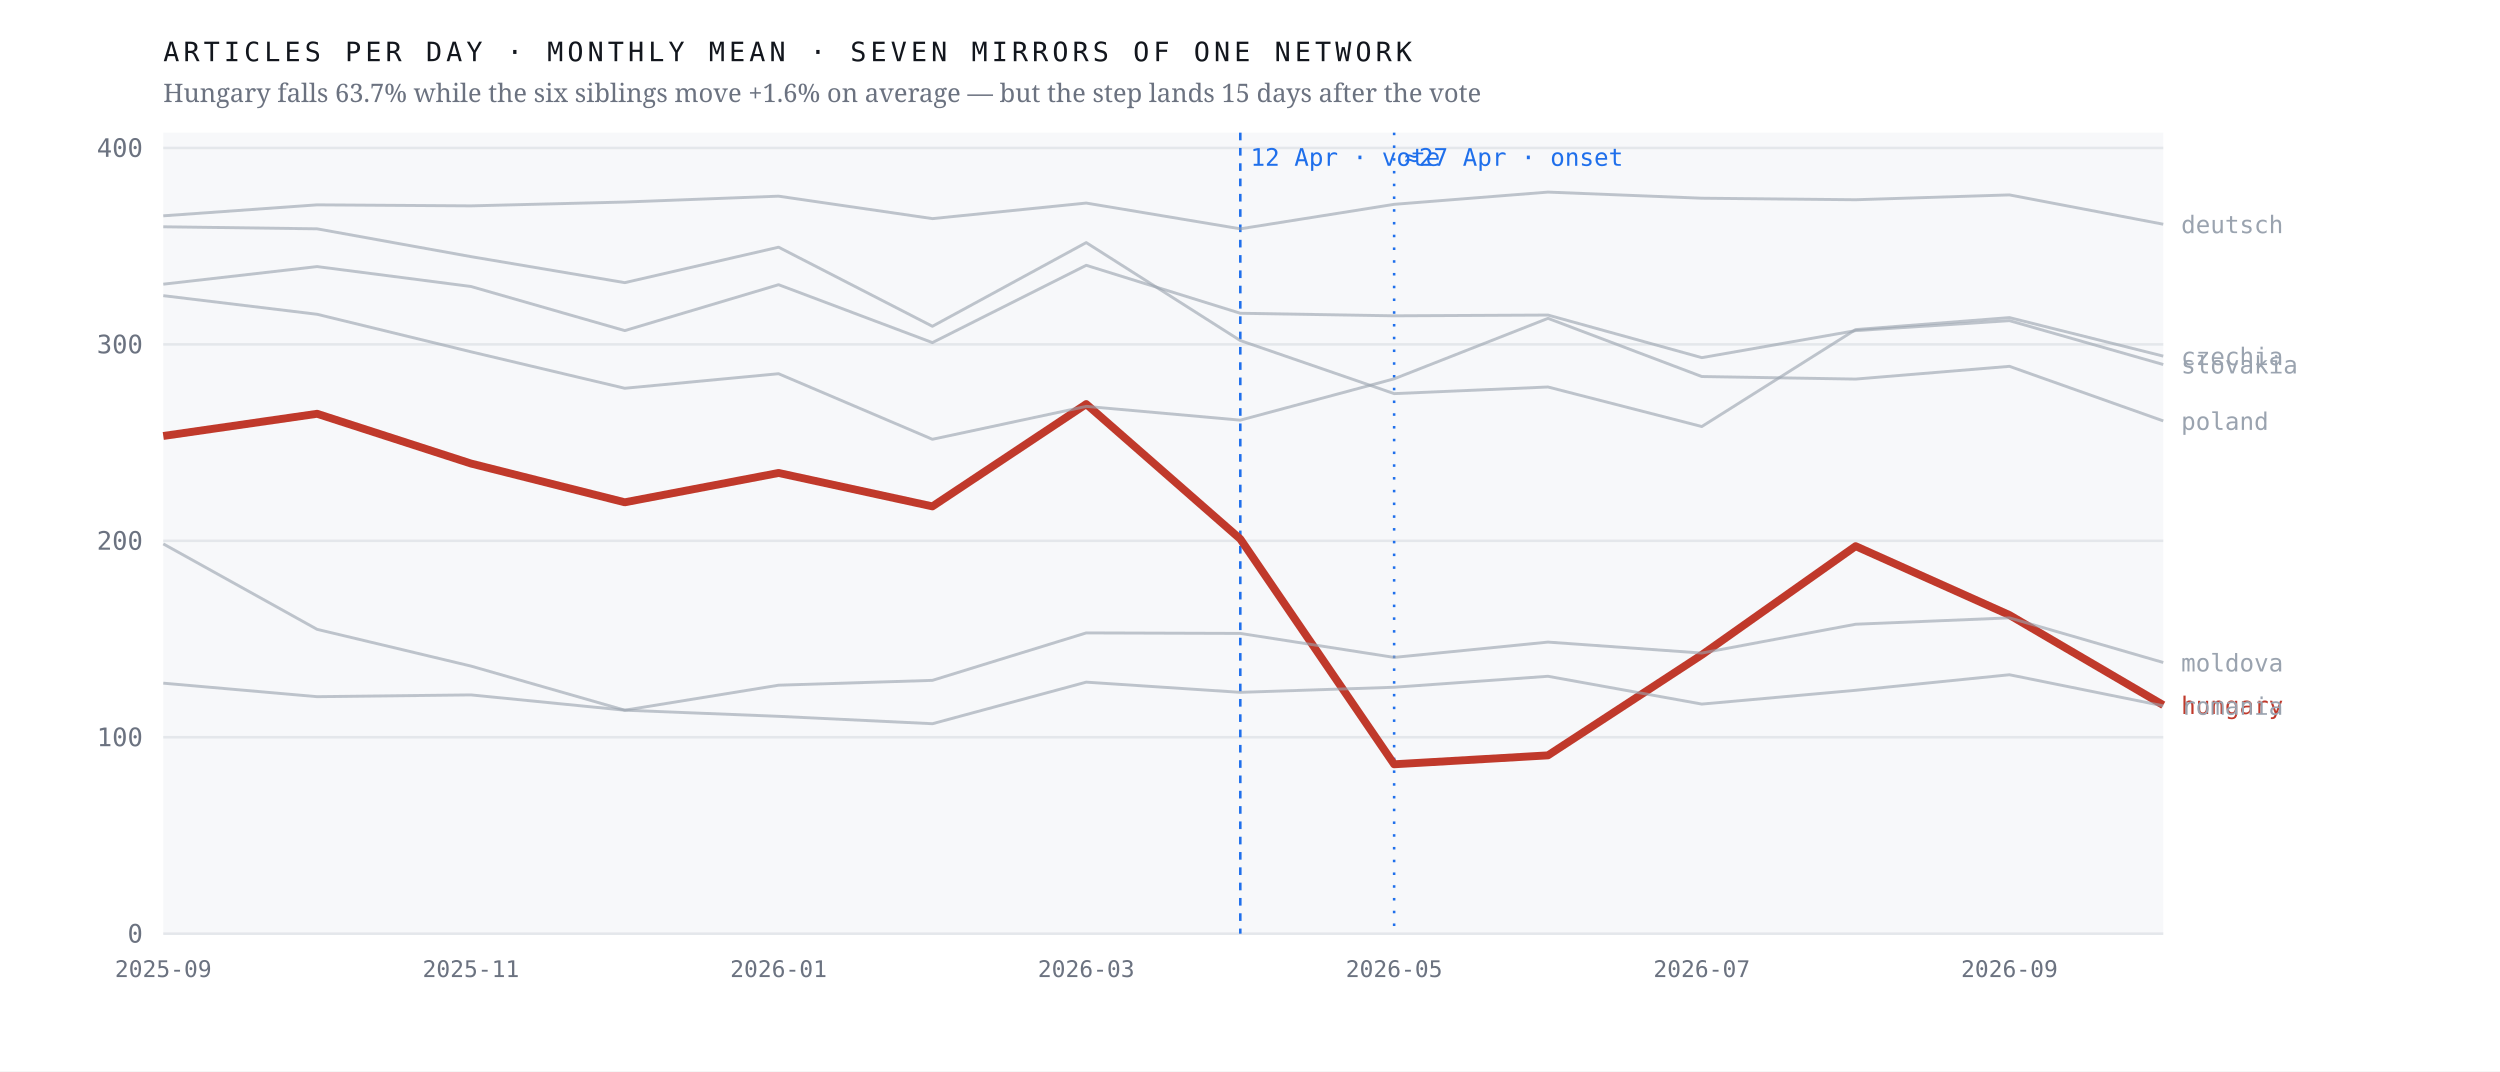
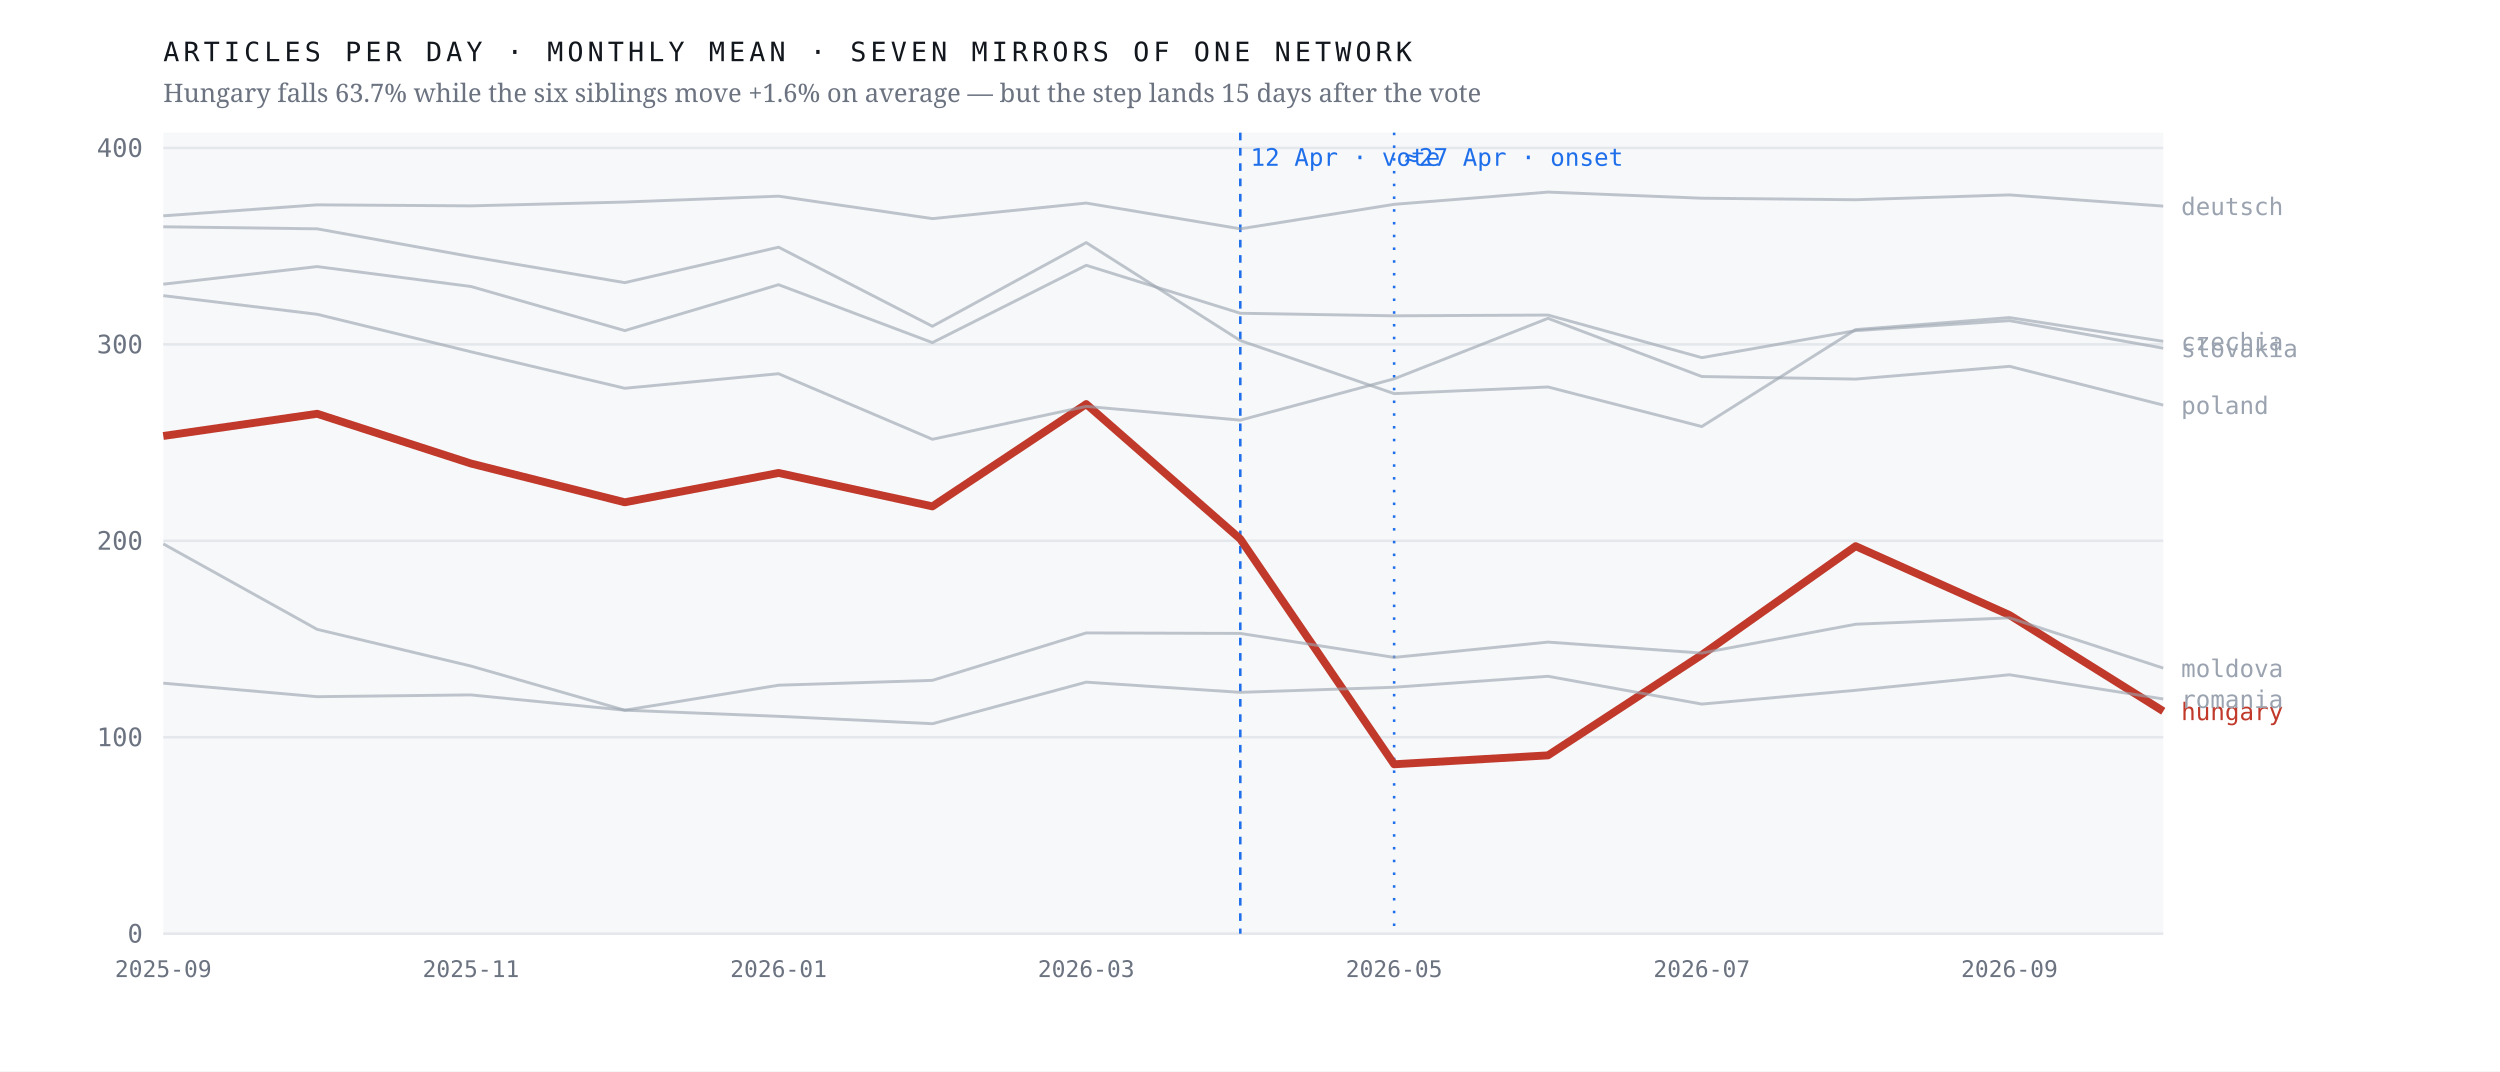
<svg xmlns="http://www.w3.org/2000/svg" viewBox="0 0 980 420" width="980" height="420" role="img" aria-label="Monthly output of seven mirrors of one network; the Hungarian line falls 63.7% after April 2026 while the six others hold roughly flat">
  <rect width="980" height="420" fill="#ffffff" />
  <rect x="64" y="52" width="784" height="314" fill="#f7f8fa" />
  <line x1="64" y1="366.0" x2="848" y2="366.0" stroke="#e4e7eb" stroke-width="1" />
  <text x="56.0" y="369.5" font-family="ui-monospace,'IBM Plex Mono',Menlo,monospace" font-size="10" font-weight="400" letter-spacing="0" fill="#6b7280" text-anchor="end">0</text>
  <line x1="64" y1="289.0" x2="848" y2="289.0" stroke="#e4e7eb" stroke-width="1" />
  <text x="56.0" y="292.5" font-family="ui-monospace,'IBM Plex Mono',Menlo,monospace" font-size="10" font-weight="400" letter-spacing="0" fill="#6b7280" text-anchor="end">100</text>
  <line x1="64" y1="212.0" x2="848" y2="212.0" stroke="#e4e7eb" stroke-width="1" />
  <text x="56.0" y="215.5" font-family="ui-monospace,'IBM Plex Mono',Menlo,monospace" font-size="10" font-weight="400" letter-spacing="0" fill="#6b7280" text-anchor="end">200</text>
  <line x1="64" y1="135.0" x2="848" y2="135.0" stroke="#e4e7eb" stroke-width="1" />
  <text x="56.0" y="138.5" font-family="ui-monospace,'IBM Plex Mono',Menlo,monospace" font-size="10" font-weight="400" letter-spacing="0" fill="#6b7280" text-anchor="end">300</text>
  <line x1="64" y1="58.0" x2="848" y2="58.0" stroke="#e4e7eb" stroke-width="1" />
  <text x="56.0" y="61.5" font-family="ui-monospace,'IBM Plex Mono',Menlo,monospace" font-size="10" font-weight="400" letter-spacing="0" fill="#6b7280" text-anchor="end">400</text>
  <line x1="486.2" y1="52" x2="486.2" y2="366" stroke="#1f6feb" stroke-width="1" stroke-dasharray="3 3" />
  <text x="490.2" y="65.0" font-family="ui-monospace,'IBM Plex Mono',Menlo,monospace" font-size="9.5" font-weight="400" letter-spacing="0" fill="#1f6feb" text-anchor="start">12 Apr · vote</text>
  <line x1="546.5" y1="52" x2="546.5" y2="366" stroke="#1f6feb" stroke-width="1" stroke-dasharray="1 4" />
  <text x="550.5" y="65.0" font-family="ui-monospace,'IBM Plex Mono',Menlo,monospace" font-size="9.5" font-weight="400" letter-spacing="0" fill="#1f6feb" text-anchor="start">≈27 Apr · onset</text>
-   <polyline points="64.0,170.9 124.3,162.2 184.6,181.7 244.9,196.9 305.2,185.4 365.5,198.5 425.8,158.4 486.2,211.3 546.5,299.6 606.8,296.1 667.1,256.7 727.4,214.1 787.7,241.1 848.0,276.4" fill="none" stroke="#c0392b" stroke-width="3.1" stroke-opacity="1" stroke-linejoin="round" />
-   <text x="855.0" y="279.9" font-family="ui-monospace,'IBM Plex Mono',Menlo,monospace" font-size="9.5" font-weight="500" letter-spacing="0" fill="#c0392b" text-anchor="start">hungary</text>
-   <polyline points="64.0,88.9 124.3,89.7 184.6,100.6 244.9,110.8 305.2,96.9 365.5,127.9 425.8,95.1 486.2,133.5 546.5,154.3 606.8,151.7 667.1,167.2 727.4,129.2 787.7,124.5 848.0,139.6" fill="none" stroke="#9aa3af" stroke-width="1.15" stroke-opacity="0.62" stroke-linejoin="round" />
-   <text x="855.0" y="143.1" font-family="ui-monospace,'IBM Plex Mono',Menlo,monospace" font-size="9.5" font-weight="400" letter-spacing="0" fill="#9aa3af" text-anchor="start">czechia</text>
-   <polyline points="64.0,84.6 124.3,80.3 184.6,80.7 244.9,79.2 305.2,76.9 365.5,85.7 425.8,79.6 486.2,89.7 546.5,80.1 606.8,75.3 667.1,77.7 727.4,78.3 787.7,76.4 848.0,87.9" fill="none" stroke="#9aa3af" stroke-width="1.15" stroke-opacity="0.62" stroke-linejoin="round" />
-   <text x="855.0" y="91.4" font-family="ui-monospace,'IBM Plex Mono',Menlo,monospace" font-size="9.5" font-weight="400" letter-spacing="0" fill="#9aa3af" text-anchor="start">deutsch</text>
-   <polyline points="64.0,213.2 124.3,246.7 184.6,261.1 244.9,278.4 305.2,268.6 365.5,266.7 425.8,248.1 486.2,248.3 546.5,257.7 606.8,251.7 667.1,256.0 727.4,244.7 787.7,242.2 848.0,259.7" fill="none" stroke="#9aa3af" stroke-width="1.15" stroke-opacity="0.62" stroke-linejoin="round" />
-   <text x="855.0" y="263.2" font-family="ui-monospace,'IBM Plex Mono',Menlo,monospace" font-size="9.5" font-weight="400" letter-spacing="0" fill="#9aa3af" text-anchor="start">moldova</text>
-   <polyline points="64.0,115.9 124.3,123.2 184.6,137.9 244.9,152.2 305.2,146.5 365.5,172.2 425.8,159.3 486.2,164.7 546.5,148.5 606.8,124.8 667.1,147.6 727.4,148.6 787.7,143.6 848.0,165.0" fill="none" stroke="#9aa3af" stroke-width="1.15" stroke-opacity="0.62" stroke-linejoin="round" />
-   <text x="855.0" y="168.5" font-family="ui-monospace,'IBM Plex Mono',Menlo,monospace" font-size="9.5" font-weight="400" letter-spacing="0" fill="#9aa3af" text-anchor="start">poland</text>
-   <polyline points="64.0,267.8 124.3,273.1 184.6,272.4 244.9,278.4 305.2,280.8 365.5,283.7 425.8,267.4 486.2,271.4 546.5,269.4 606.8,265.1 667.1,276.0 727.4,270.6 787.7,264.5 848.0,276.7" fill="none" stroke="#9aa3af" stroke-width="1.15" stroke-opacity="0.62" stroke-linejoin="round" />
-   <text x="855.0" y="280.2" font-family="ui-monospace,'IBM Plex Mono',Menlo,monospace" font-size="9.5" font-weight="400" letter-spacing="0" fill="#9aa3af" text-anchor="start">romania</text>
-   <polyline points="64.0,111.4 124.3,104.5 184.6,112.3 244.9,129.6 305.2,111.6 365.5,134.3 425.8,104.0 486.2,122.8 546.5,123.8 606.8,123.5 667.1,140.2 727.4,129.6 787.7,125.7 848.0,142.9" fill="none" stroke="#9aa3af" stroke-width="1.15" stroke-opacity="0.62" stroke-linejoin="round" />
-   <text x="855.0" y="146.4" font-family="ui-monospace,'IBM Plex Mono',Menlo,monospace" font-size="9.5" font-weight="400" letter-spacing="0" fill="#9aa3af" text-anchor="start">slovakia</text>
+   <polyline points="64.0,170.9 124.3,162.2 184.6,181.7 244.9,196.9 305.2,185.4 365.5,198.5 425.8,158.4 486.2,211.3 546.5,299.6 606.8,296.1 667.1,256.7 727.4,214.1 787.7,241.1 848.0,278.8" fill="none" stroke="#c0392b" stroke-width="3.1" stroke-opacity="1" stroke-linejoin="round" />
+   <text x="855.0" y="282.3" font-family="ui-monospace,'IBM Plex Mono',Menlo,monospace" font-size="9.5" font-weight="500" letter-spacing="0" fill="#c0392b" text-anchor="start">hungary</text>
+   <polyline points="64.0,88.9 124.3,89.7 184.6,100.6 244.9,110.8 305.2,96.9 365.5,127.9 425.8,95.1 486.2,133.5 546.5,154.3 606.8,151.7 667.1,167.2 727.4,129.2 787.7,124.5 848.0,133.8" fill="none" stroke="#9aa3af" stroke-width="1.15" stroke-opacity="0.62" stroke-linejoin="round" />
+   <text x="855.0" y="137.3" font-family="ui-monospace,'IBM Plex Mono',Menlo,monospace" font-size="9.5" font-weight="400" letter-spacing="0" fill="#9aa3af" text-anchor="start">czechia</text>
+   <polyline points="64.0,84.6 124.3,80.3 184.6,80.7 244.9,79.2 305.2,76.9 365.5,85.7 425.8,79.6 486.2,89.7 546.5,80.1 606.8,75.3 667.1,77.7 727.4,78.3 787.7,76.4 848.0,80.8" fill="none" stroke="#9aa3af" stroke-width="1.15" stroke-opacity="0.62" stroke-linejoin="round" />
+   <text x="855.0" y="84.3" font-family="ui-monospace,'IBM Plex Mono',Menlo,monospace" font-size="9.5" font-weight="400" letter-spacing="0" fill="#9aa3af" text-anchor="start">deutsch</text>
+   <polyline points="64.0,213.2 124.3,246.7 184.6,261.1 244.9,278.4 305.2,268.6 365.5,266.7 425.8,248.1 486.2,248.3 546.5,257.7 606.8,251.7 667.1,256.0 727.4,244.7 787.7,242.2 848.0,261.9" fill="none" stroke="#9aa3af" stroke-width="1.15" stroke-opacity="0.62" stroke-linejoin="round" />
+   <text x="855.0" y="265.4" font-family="ui-monospace,'IBM Plex Mono',Menlo,monospace" font-size="9.5" font-weight="400" letter-spacing="0" fill="#9aa3af" text-anchor="start">moldova</text>
+   <polyline points="64.0,115.9 124.3,123.2 184.6,137.9 244.9,152.2 305.2,146.5 365.5,172.2 425.8,159.3 486.2,164.7 546.5,148.5 606.8,124.8 667.1,147.6 727.4,148.6 787.7,143.6 848.0,158.8" fill="none" stroke="#9aa3af" stroke-width="1.15" stroke-opacity="0.62" stroke-linejoin="round" />
+   <text x="855.0" y="162.3" font-family="ui-monospace,'IBM Plex Mono',Menlo,monospace" font-size="9.5" font-weight="400" letter-spacing="0" fill="#9aa3af" text-anchor="start">poland</text>
+   <polyline points="64.0,267.8 124.3,273.1 184.6,272.4 244.9,278.4 305.2,280.8 365.5,283.7 425.8,267.4 486.2,271.4 546.5,269.4 606.8,265.1 667.1,276.0 727.4,270.6 787.7,264.5 848.0,274.0" fill="none" stroke="#9aa3af" stroke-width="1.15" stroke-opacity="0.62" stroke-linejoin="round" />
+   <text x="855.0" y="277.5" font-family="ui-monospace,'IBM Plex Mono',Menlo,monospace" font-size="9.5" font-weight="400" letter-spacing="0" fill="#9aa3af" text-anchor="start">romania</text>
+   <polyline points="64.0,111.4 124.3,104.5 184.6,112.3 244.9,129.6 305.2,111.6 365.5,134.3 425.8,104.0 486.2,122.8 546.5,123.8 606.8,123.5 667.1,140.2 727.4,129.6 787.7,125.7 848.0,136.5" fill="none" stroke="#9aa3af" stroke-width="1.15" stroke-opacity="0.62" stroke-linejoin="round" />
+   <text x="855.0" y="140.0" font-family="ui-monospace,'IBM Plex Mono',Menlo,monospace" font-size="9.5" font-weight="400" letter-spacing="0" fill="#9aa3af" text-anchor="start">slovakia</text>
  <text x="64.0" y="383.0" font-family="ui-monospace,'IBM Plex Mono',Menlo,monospace" font-size="9" font-weight="400" letter-spacing="0" fill="#6b7280" text-anchor="middle">2025-09</text>
  <text x="184.6" y="383.0" font-family="ui-monospace,'IBM Plex Mono',Menlo,monospace" font-size="9" font-weight="400" letter-spacing="0" fill="#6b7280" text-anchor="middle">2025-11</text>
  <text x="305.2" y="383.0" font-family="ui-monospace,'IBM Plex Mono',Menlo,monospace" font-size="9" font-weight="400" letter-spacing="0" fill="#6b7280" text-anchor="middle">2026-01</text>
  <text x="425.8" y="383.0" font-family="ui-monospace,'IBM Plex Mono',Menlo,monospace" font-size="9" font-weight="400" letter-spacing="0" fill="#6b7280" text-anchor="middle">2026-03</text>
  <text x="546.5" y="383.0" font-family="ui-monospace,'IBM Plex Mono',Menlo,monospace" font-size="9" font-weight="400" letter-spacing="0" fill="#6b7280" text-anchor="middle">2026-05</text>
  <text x="667.1" y="383.0" font-family="ui-monospace,'IBM Plex Mono',Menlo,monospace" font-size="9" font-weight="400" letter-spacing="0" fill="#6b7280" text-anchor="middle">2026-07</text>
  <text x="787.7" y="383.0" font-family="ui-monospace,'IBM Plex Mono',Menlo,monospace" font-size="9" font-weight="400" letter-spacing="0" fill="#6b7280" text-anchor="middle">2026-09</text>
  <text x="64.0" y="24.0" font-family="ui-monospace,'IBM Plex Mono',Menlo,monospace" font-size="10.5" font-weight="400" letter-spacing="1.6" fill="#12161d" text-anchor="start">ARTICLES PER DAY · MONTHLY MEAN · SEVEN MIRRORS OF ONE NETWORK</text>
  <text x="64.0" y="40.0" font-family="'Newsreader',Georgia,serif" font-size="10" font-weight="400" letter-spacing="0" fill="#6b7280" text-anchor="start">Hungary falls 63.7% while the six siblings move +1.6% on average — but the step lands 15 days after the vote</text>
</svg>
